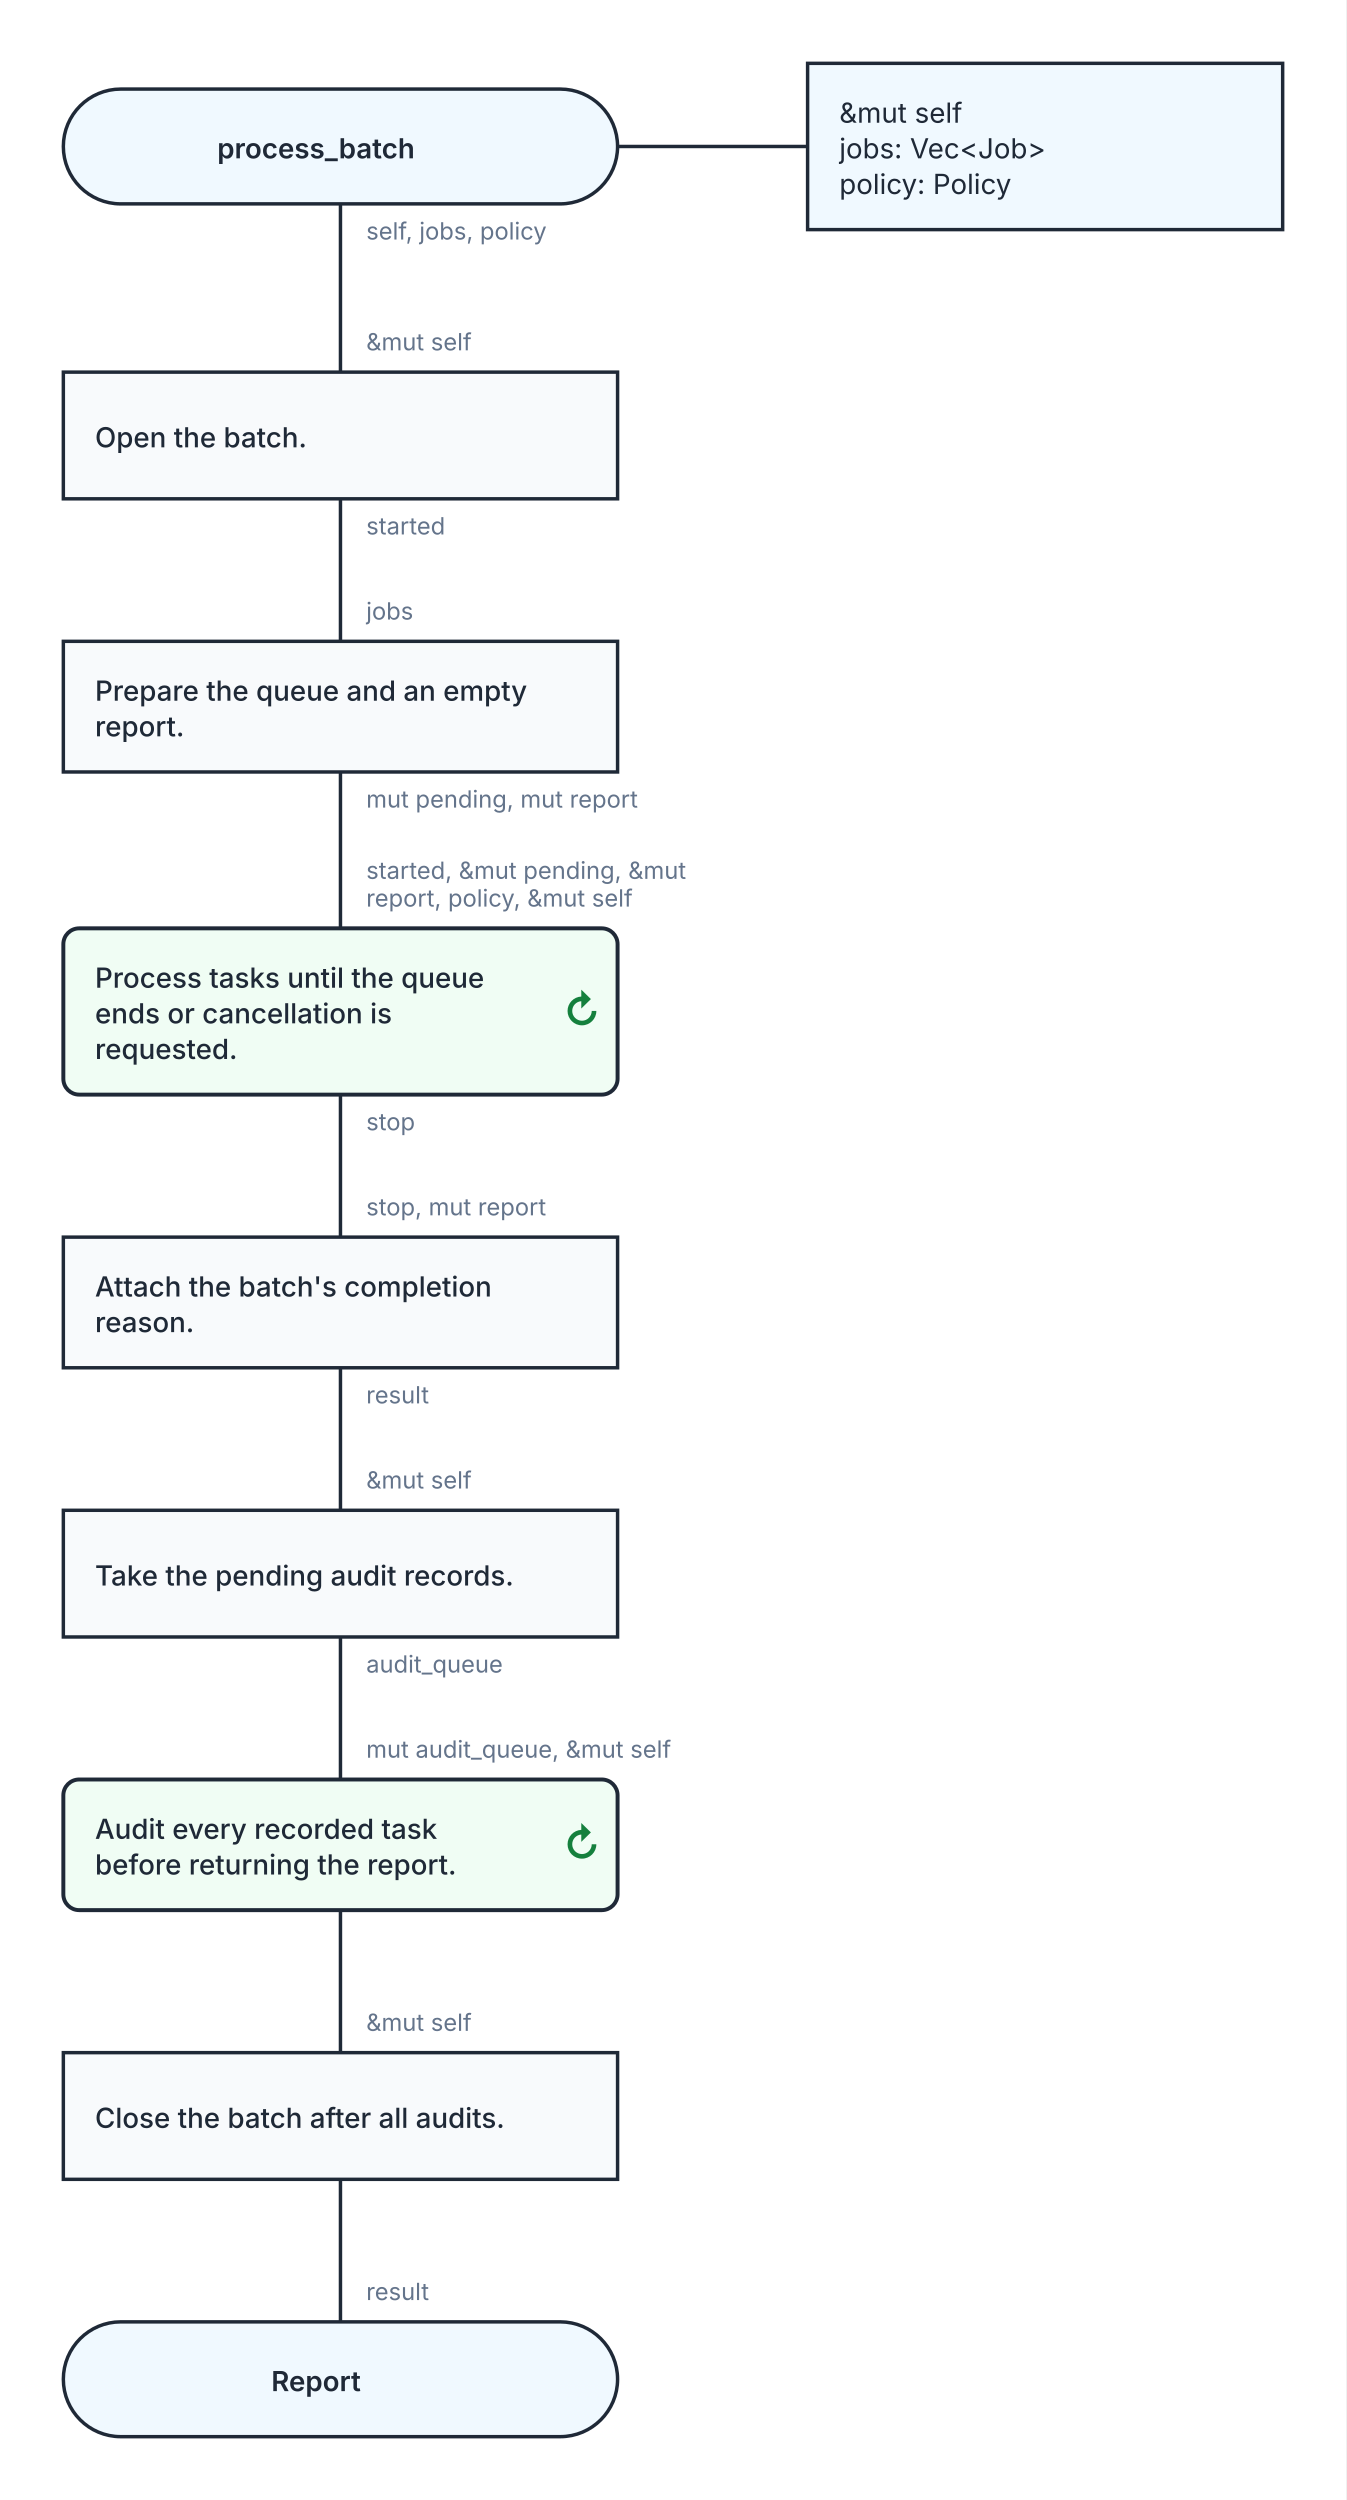
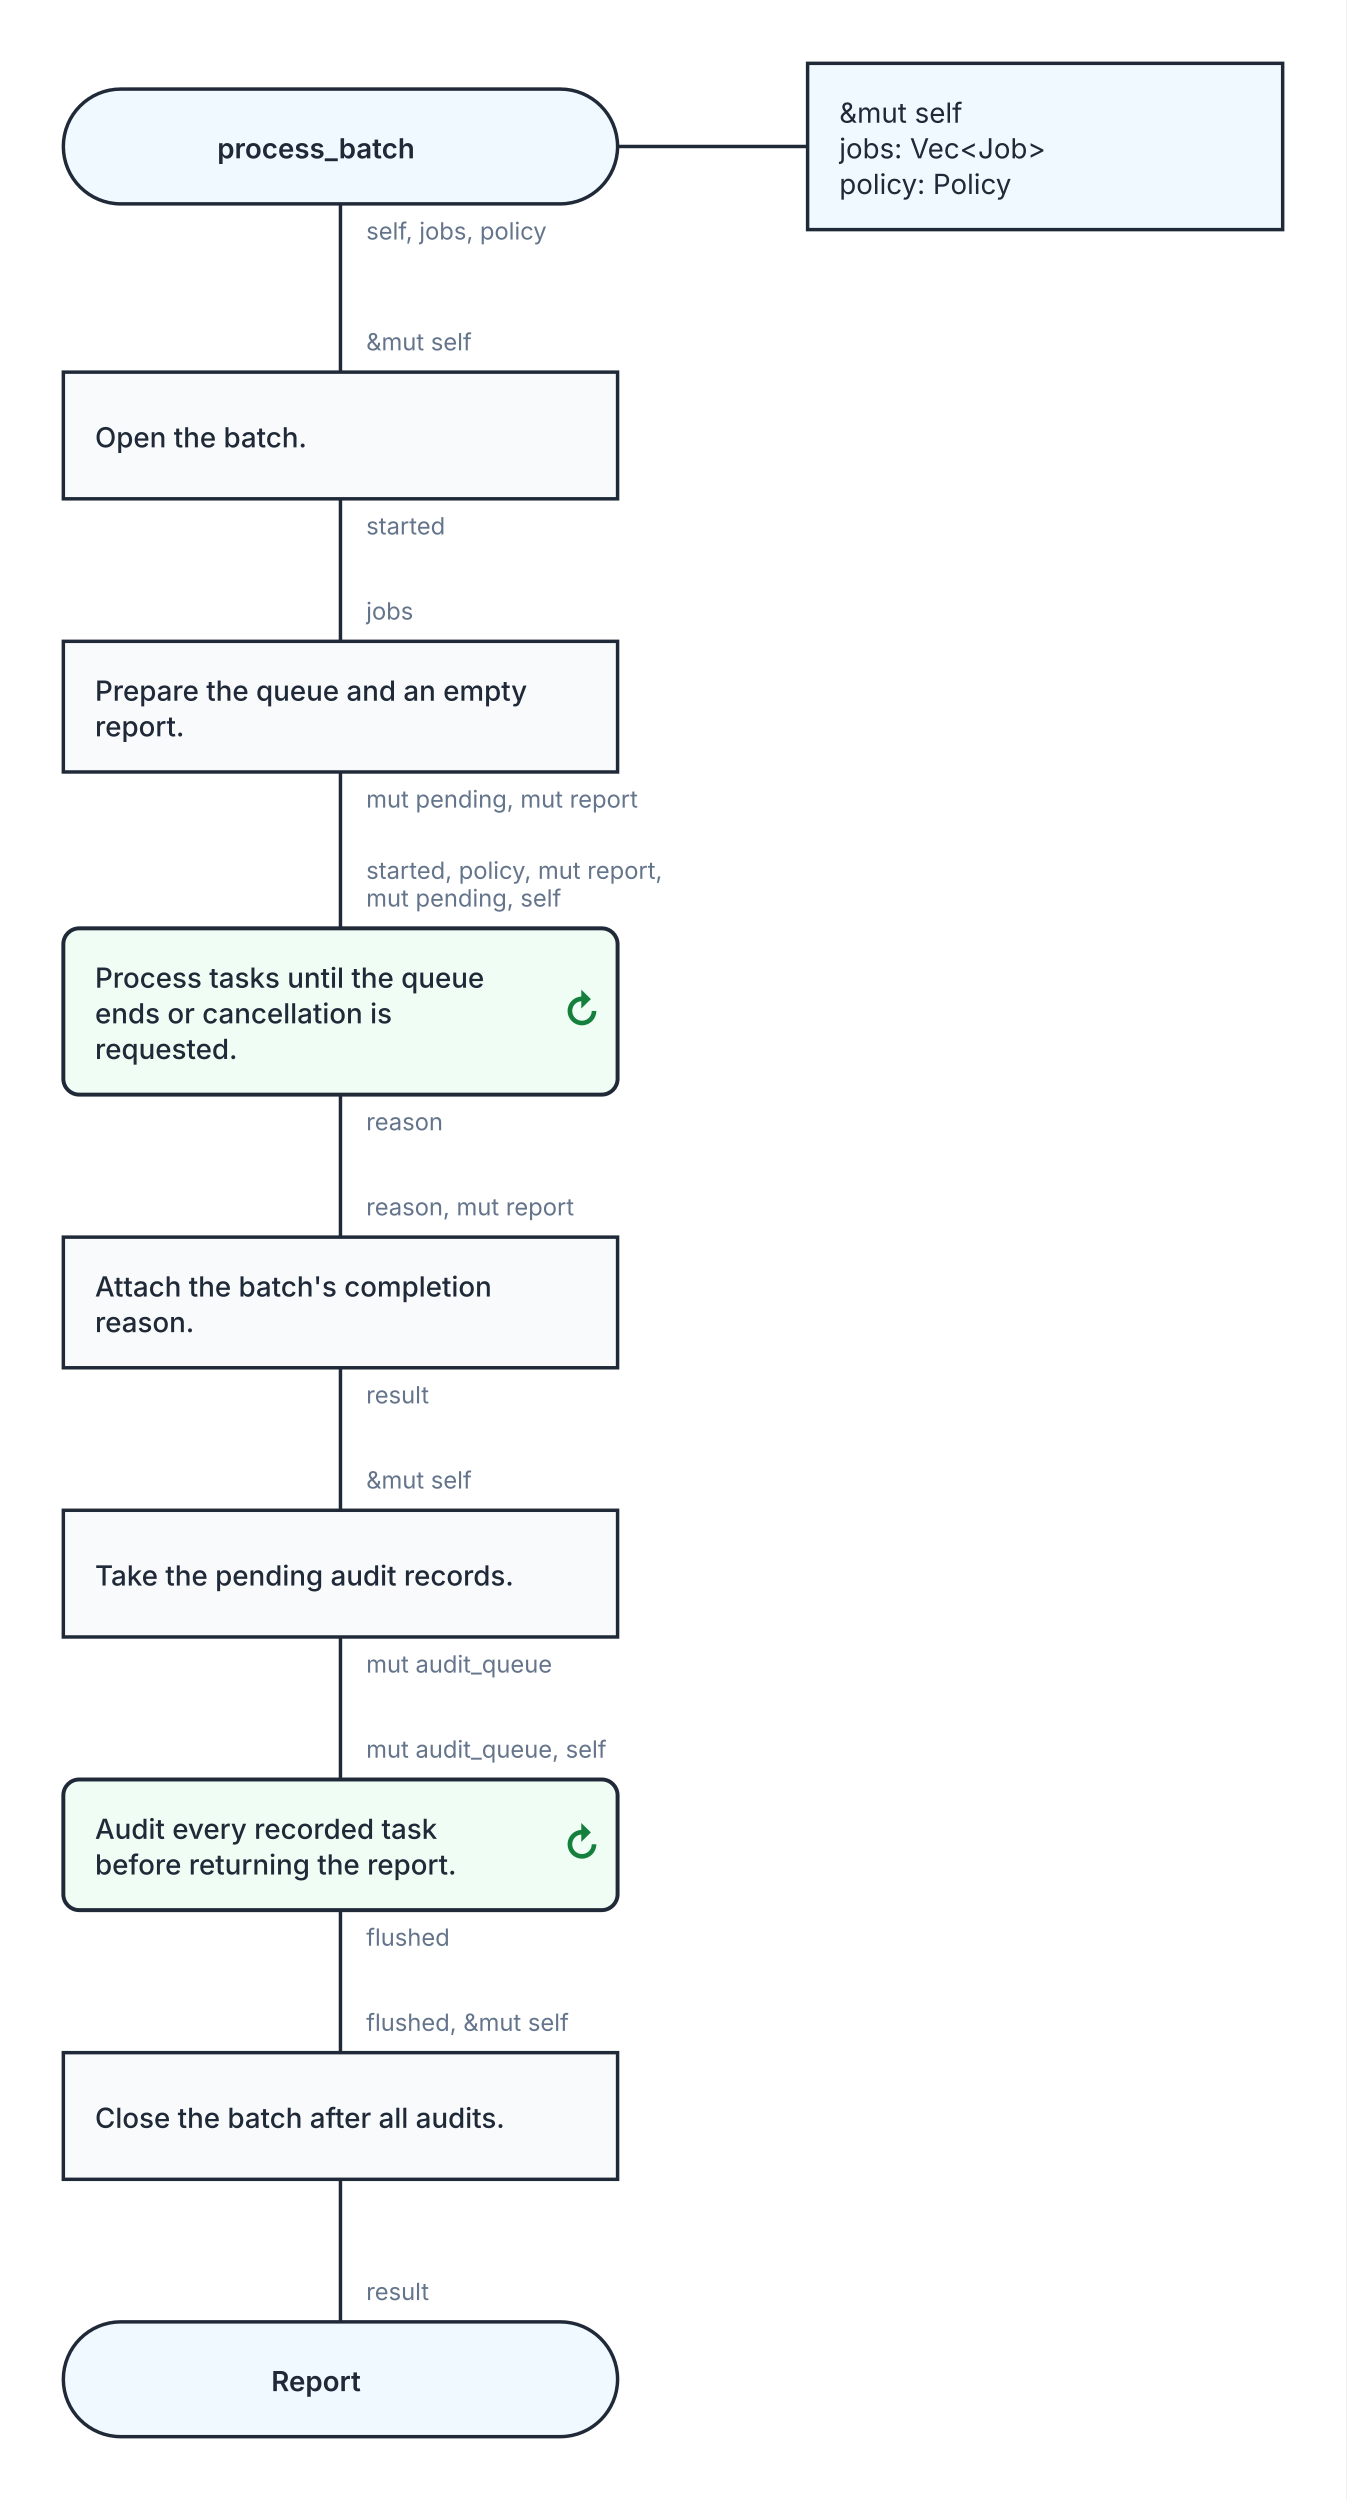
<svg xmlns="http://www.w3.org/2000/svg" width="680" height="1263" viewBox="0 0 680 1263" role="img" aria-labelledby="kaalang-title" aria-describedby="kaalang-description">
  <defs>
    <style>
      svg { color: #1f2937; font-family: Inter, ui-sans-serif, system-ui, -apple-system, BlinkMacSystemFont, "Segoe UI", sans-serif; text-rendering: optimizeLegibility; }
      .connection { fill: none; stroke: currentColor; stroke-width: 1.75; stroke-linecap: square; stroke-linejoin: round; }
      .connection-label { fill: #64748b; font-size: 12px; font-weight: 400; paint-order: stroke; stroke: #ffffff; stroke-width: 5px; stroke-linejoin: round; text-anchor: start; }
      .branch-label { fill: currentColor; font-weight: 500; }
      .parameter-link { fill: none; stroke: currentColor; stroke-width: 1.75; }
      .node-shape { fill: #ffffff; stroke: currentColor; stroke-width: 1.75; }
      .start .node-shape, .end .node-shape, .parameter-panel .node-shape { fill: #f0f9ff; }
      .action .node-shape, .call .node-shape { fill: #f8fafc; }
      .call-bars { fill: none; stroke: currentColor; stroke-width: 1.75; }
      .loop .node-shape { fill: #f0fdf4; stroke-width: 2; }
      .loop-marker { fill: #15803d; font-size: 20px; font-weight: 700; text-anchor: middle; }
      .question .node-shape { fill: #fffbeb; }
      .select .node-shape, .case .node-shape { fill: #f5f3ff; }
      .label { fill: currentColor; font-size: 14px; text-anchor: middle; }
      .start .label, .question .label, .select .label, .case .label, .end .label { font-weight: 600; }
      .action .label, .call .label, .loop .label { font-weight: 500; text-anchor: start; }
      .parameter-panel .label { font-weight: 400; text-anchor: start; }
      .cycle-boundary { fill: #f0fdf433; stroke: #15803d; stroke-width: 1.5; stroke-dasharray: 7 5; }
      .cycle-caption { fill: #166534; font-size: 12px; font-weight: 600; paint-order: stroke; stroke: #ffffff; stroke-width: 4px; }
    </style>
  </defs>
  <rect width="100%" height="100%" fill="#ffffff" />
  <g class="cycle-regions">
  </g>
  <g class="connections">
    <path class="connection" d="       M 172 103 L 172 188       M 172 252 L 172 324       M 172 390 L 172 469       M 172 553 L 172 625       M 172 691 L 172 763       M 172 827 L 172 899       M 172 965 L 172 1037       M 172 1101 L 172 1173     " />
    <text class="connection-label" x="185" y="121" xml:space="preserve">
      <tspan x="185" dy="0">self, jobs, policy</tspan>
    </text>
    <text class="connection-label" x="185" y="270" xml:space="preserve">
      <tspan x="185" dy="0">started</tspan>
    </text>
    <text class="connection-label" x="185" y="408" xml:space="preserve">
      <tspan x="185" dy="0">mut pending, mut report</tspan>
    </text>
    <text class="connection-label" x="185" y="571" xml:space="preserve">
-       <tspan x="185" dy="0">stop</tspan>
+       <tspan x="185" dy="0">reason</tspan>
    </text>
    <text class="connection-label" x="185" y="709" xml:space="preserve">
      <tspan x="185" dy="0">result</tspan>
    </text>
    <text class="connection-label" x="185" y="845" xml:space="preserve">
-       <tspan x="185" dy="0">audit_queue</tspan>
+       <tspan x="185" dy="0">mut audit_queue</tspan>
+     </text>
+     <text class="connection-label" x="185" y="983" xml:space="preserve">
+       <tspan x="185" dy="0">flushed</tspan>
    </text>
    <text class="connection-label" x="185" y="177" xml:space="preserve">
      <tspan x="185" dy="0">&amp;mut self</tspan>
    </text>
    <text class="connection-label" x="185" y="313" xml:space="preserve">
      <tspan x="185" dy="0">jobs</tspan>
    </text>
    <text class="connection-label" x="185" y="444" xml:space="preserve">
-       <tspan x="185" dy="0">started, &amp;mut pending, &amp;mut </tspan>
-       <tspan x="185" dy="14">report, policy, &amp;mut self</tspan>
+       <tspan x="185" dy="0">started, policy, mut report, </tspan>
+       <tspan x="185" dy="14">mut pending, self</tspan>
    </text>
    <text class="connection-label" x="185" y="614" xml:space="preserve">
-       <tspan x="185" dy="0">stop, mut report</tspan>
+       <tspan x="185" dy="0">reason, mut report</tspan>
    </text>
    <text class="connection-label" x="185" y="752" xml:space="preserve">
      <tspan x="185" dy="0">&amp;mut self</tspan>
    </text>
    <text class="connection-label" x="185" y="888" xml:space="preserve">
-       <tspan x="185" dy="0">mut audit_queue, &amp;mut self</tspan>
+       <tspan x="185" dy="0">mut audit_queue, self</tspan>
    </text>
    <text class="connection-label" x="185" y="1026" xml:space="preserve">
-       <tspan x="185" dy="0">&amp;mut self</tspan>
+       <tspan x="185" dy="0">flushed, &amp;mut self</tspan>
    </text>
    <text class="connection-label" x="185" y="1162" xml:space="preserve">
      <tspan x="185" dy="0">result</tspan>
    </text>
  </g>
  <g class="nodes">
    <path class="parameter-link" d="M 312 74 L 408 74" />
    <g class="parameter-panel" transform="translate(528 74)">
      <rect class="node-shape" x="-120" y="-42" width="240" height="84" />
      <text class="label" x="-104" y="-12" xml:space="preserve">
        <tspan x="-104" dy="0">&amp;mut self</tspan>
        <tspan x="-104" dy="18">jobs: Vec&lt;Job&gt;</tspan>
        <tspan x="-104" dy="18">policy: Policy</tspan>
      </text>
    </g>
    <g class="node start" transform="translate(172 74)">
      <rect class="node-shape" x="-140" y="-29" width="280" height="58" rx="29" />
      <text class="label" y="6" xml:space="preserve">
        <tspan x="0" dy="0">process_batch</tspan>
      </text>
    </g>
    <g class="node action" transform="translate(172 220)">
      <rect class="node-shape" x="-140" y="-32" width="280" height="64" />
      <text class="label" y="6" xml:space="preserve">
        <tspan x="-124" dy="0">Open the batch.</tspan>
      </text>
    </g>
    <g class="node action" transform="translate(172 357)">
      <rect class="node-shape" x="-140" y="-33" width="280" height="66" />
      <text class="label" y="-3" xml:space="preserve">
        <tspan x="-124" dy="0">Prepare the queue and an empty </tspan>
        <tspan x="-124" dy="18">report.</tspan>
      </text>
    </g>
    <g class="node loop" transform="translate(172 511)">
      <rect class="node-shape" x="-140" y="-42" width="280" height="84" rx="8" />
      <text class="label" y="-12" xml:space="preserve">
        <tspan x="-124" dy="0">Process tasks until the queue </tspan>
        <tspan x="-124" dy="18">ends or cancellation is </tspan>
        <tspan x="-124" dy="18">requested.</tspan>
      </text>
      <text class="loop-marker" x="122" y="7" aria-hidden="true">↻</text>
    </g>
    <g class="node action" transform="translate(172 658)">
      <rect class="node-shape" x="-140" y="-33" width="280" height="66" />
      <text class="label" y="-3" xml:space="preserve">
        <tspan x="-124" dy="0">Attach the batch's completion </tspan>
        <tspan x="-124" dy="18">reason.</tspan>
      </text>
    </g>
    <g class="node action" transform="translate(172 795)">
      <rect class="node-shape" x="-140" y="-32" width="280" height="64" />
      <text class="label" y="6" xml:space="preserve">
        <tspan x="-124" dy="0">Take the pending audit records.</tspan>
      </text>
    </g>
    <g class="node loop" transform="translate(172 932)">
      <rect class="node-shape" x="-140" y="-33" width="280" height="66" rx="8" />
      <text class="label" y="-3" xml:space="preserve">
        <tspan x="-124" dy="0">Audit every recorded task </tspan>
        <tspan x="-124" dy="18">before returning the report.</tspan>
      </text>
      <text class="loop-marker" x="122" y="7" aria-hidden="true">↻</text>
    </g>
    <g class="node action" transform="translate(172 1069)">
      <rect class="node-shape" x="-140" y="-32" width="280" height="64" />
      <text class="label" y="6" xml:space="preserve">
        <tspan x="-124" dy="0">Close the batch after all audits.</tspan>
      </text>
    </g>
    <g class="node end" transform="translate(172 1202)">
      <rect class="node-shape" x="-140" y="-29" width="280" height="58" rx="29" />
      <text class="label" y="6" xml:space="preserve">
        <tspan x="0" dy="0">Report</tspan>
      </text>
    </g>
  </g>
</svg>
